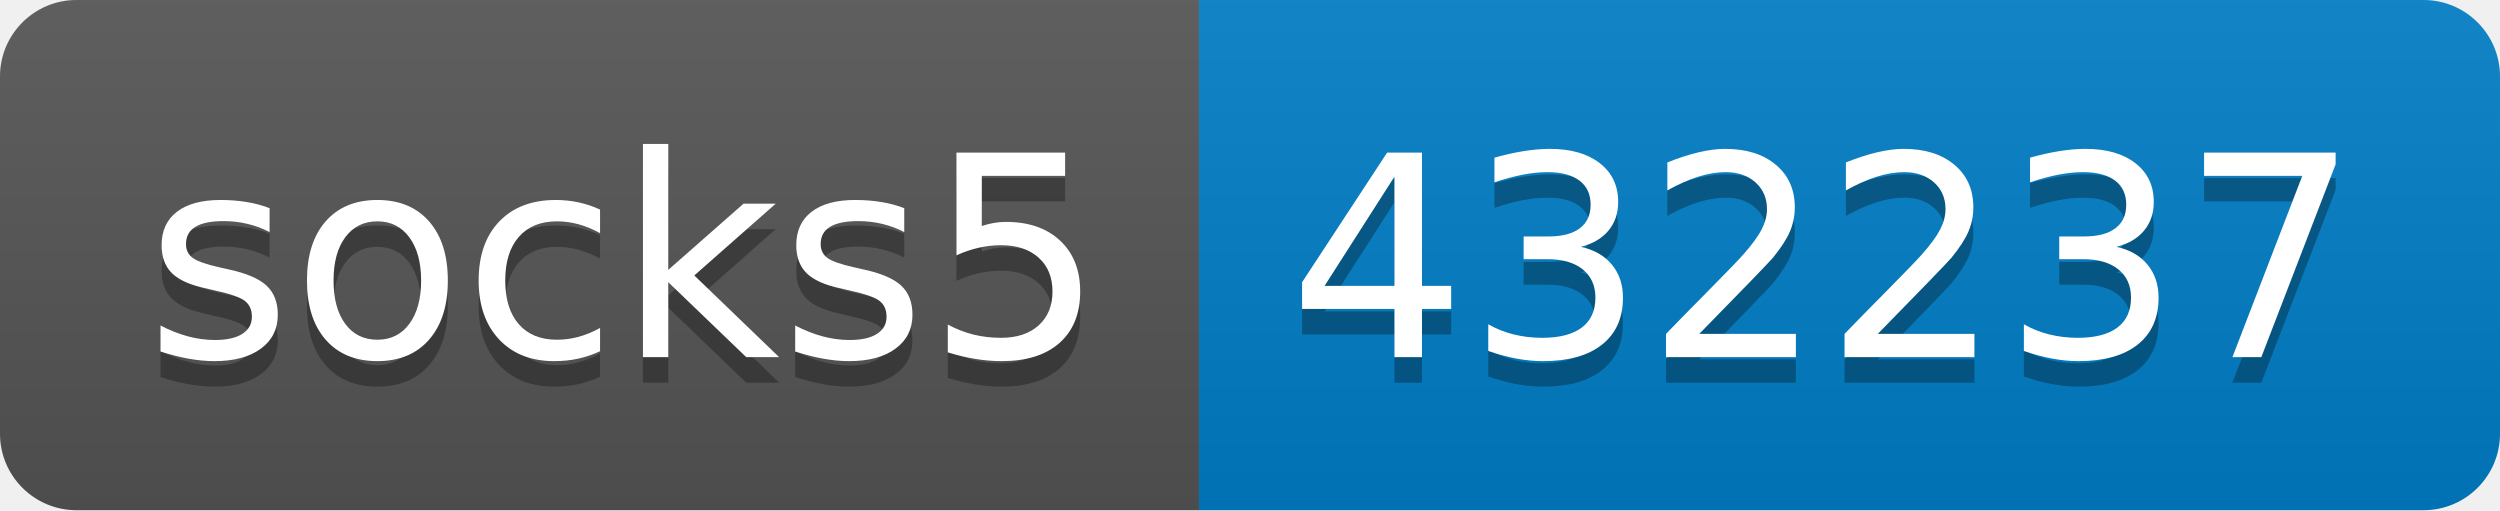
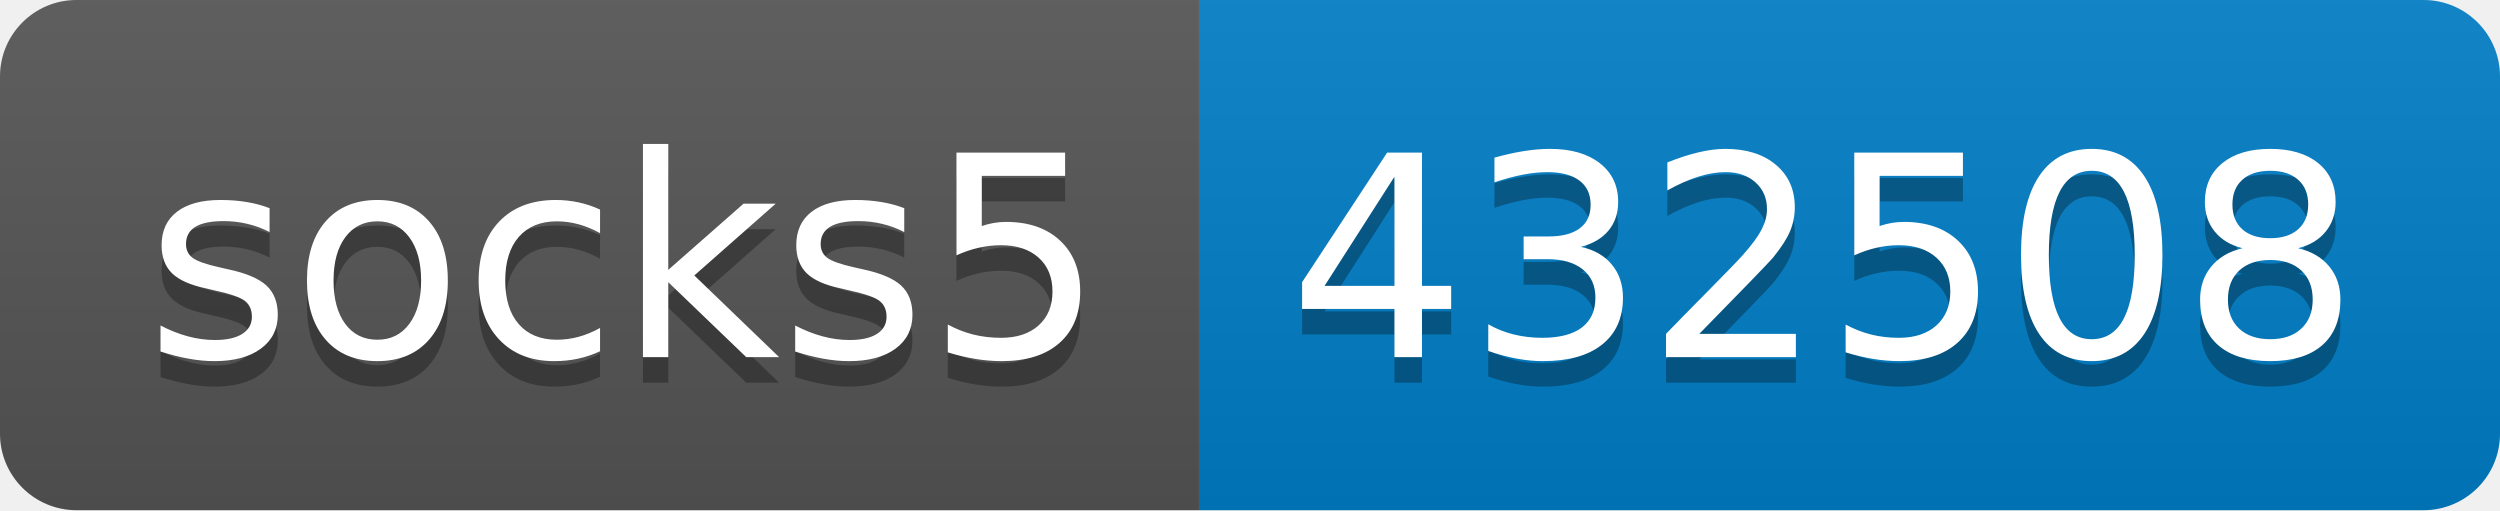
- <svg xmlns="http://www.w3.org/2000/svg" width="98" height="20" role="img" aria-label="socks5: 432237">
+ <svg xmlns="http://www.w3.org/2000/svg" width="98" height="20" role="img" aria-label="socks5: 432508">
  <linearGradient id="s" x2="0" y2="100%">
    <stop offset="0" stop-color="#bbb" stop-opacity=".1" />
    <stop offset="1" stop-opacity=".1" />
  </linearGradient>
  <clipPath id="r">
    <rect width="98" height="20" rx="3" fill="#fff" />
  </clipPath>
  <g clip-path="url(#r)">
    <rect width="47" height="20" fill="#555" />
    <rect x="47" width="51" height="20" fill="#007ec6" />
    <rect width="98" height="20" fill="url(#s)" />
  </g>
  <g fill="#fff" text-anchor="middle" font-family="Verdana,Geneva,DejaVu Sans,sans-serif" text-rendering="geometricPrecision" font-size="110">
    <text aria-hidden="true" x="245" y="150" fill="#010101" fill-opacity=".3" transform="scale(.1)" textLength="370">socks5</text>
    <text x="245" y="140" transform="scale(.1)" fill="#fff" textLength="370">socks5</text>
-     <text aria-hidden="true" x="715" y="150" fill="#010101" fill-opacity=".3" transform="scale(.1)" textLength="410">432237</text>
-     <text x="715" y="140" transform="scale(.1)" fill="#fff" textLength="410">432237</text>
+     <text aria-hidden="true" x="715" y="150" fill="#010101" fill-opacity=".3" transform="scale(.1)" textLength="410">432508</text>
+     <text x="715" y="140" transform="scale(.1)" fill="#fff" textLength="410">432508</text>
  </g>
</svg>
